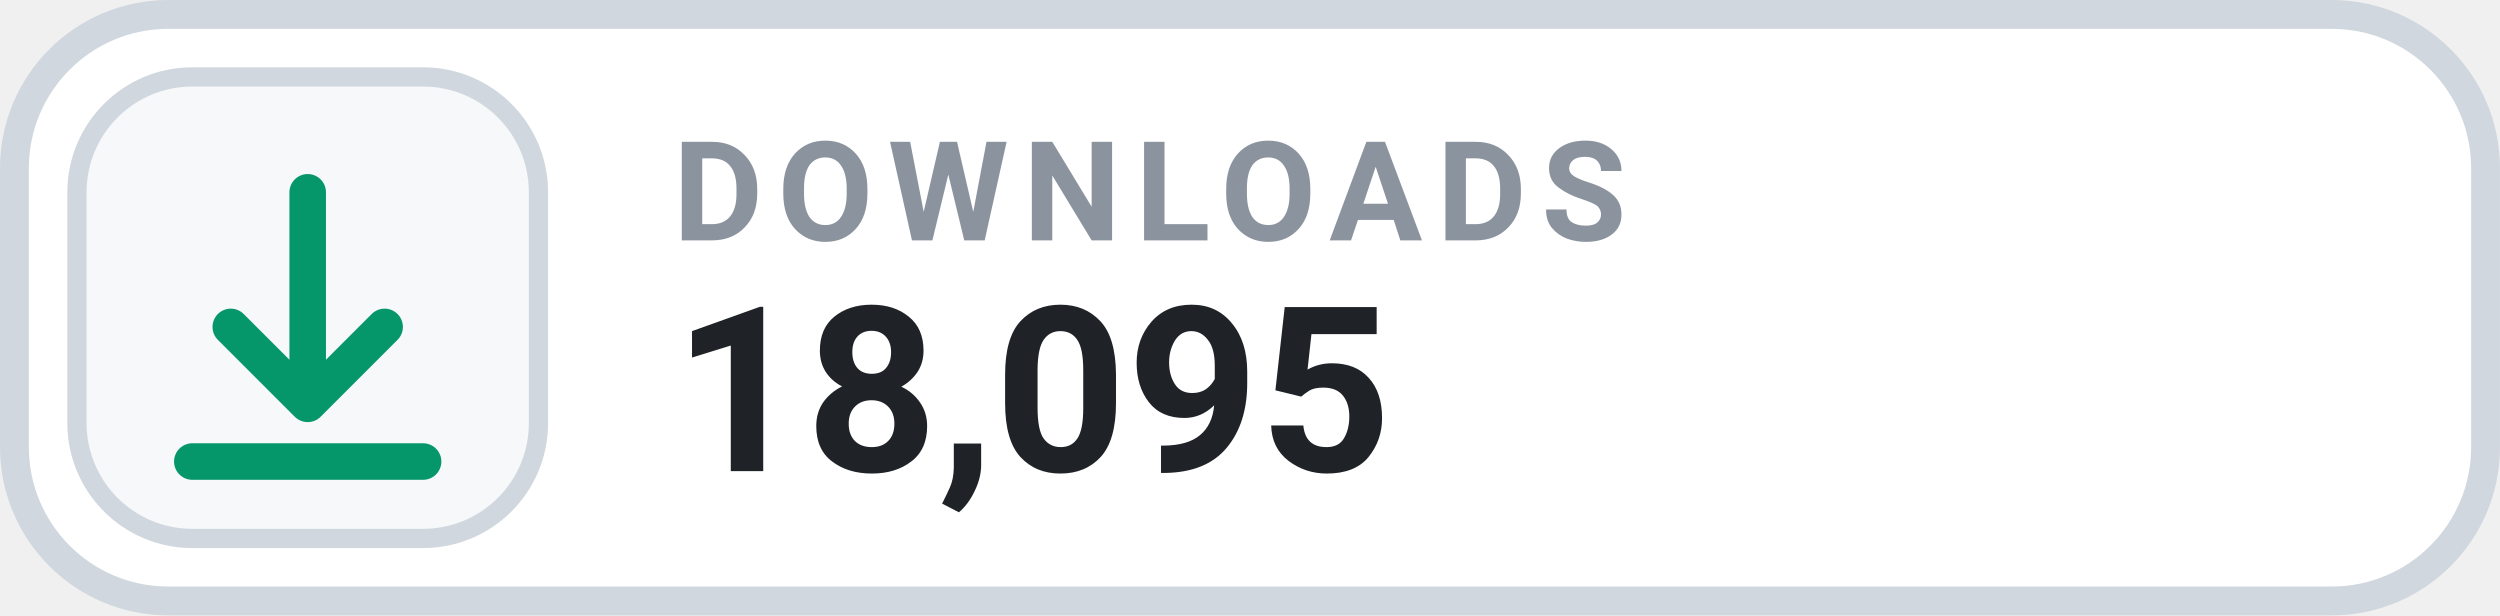
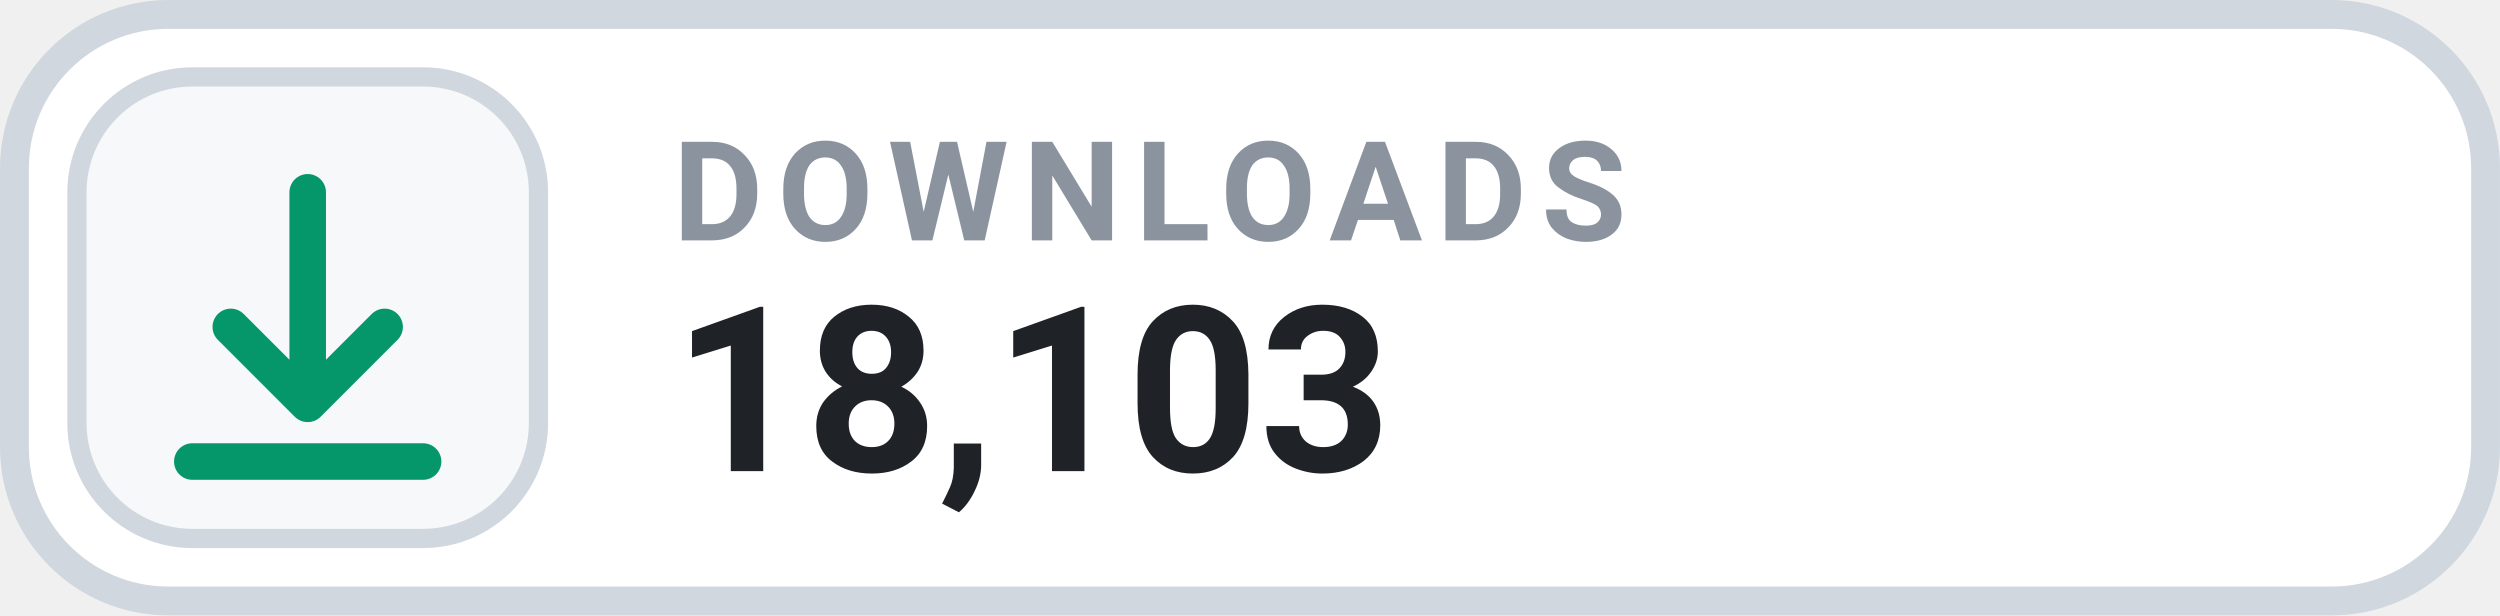
- <svg xmlns="http://www.w3.org/2000/svg" width="126" height="31.015" viewBox="0 0 130 32" role="img" aria-label="DOWNLOADS 18,095">
+ <svg xmlns="http://www.w3.org/2000/svg" width="126" height="31.015" viewBox="0 0 130 32" role="img" aria-label="DOWNLOADS 18,103">
  <rect x=".75" y=".75" width="128.5" height="30.5" rx="8" fill="#FFFFFF" stroke="#D0D7DE" stroke-width="1.5" />
  <rect x="4" y="4" width="24" height="24" rx="6" fill="#F6F8FA" stroke="#D0D7DE" stroke-width="1" />
  <g transform="translate(16 16)" style="color:#059669;">
    <path d="M0 -6 v11 m0 0 l4 -4 m-4 4 l-4 -4 M-6 8 h12" fill="none" stroke="currentColor" stroke-width="1.9" stroke-linecap="round" stroke-linejoin="round" />
  </g>
  <text x="35" y="12.5" fill="#8B949E" font-family="-apple-system,BlinkMacSystemFont,'Segoe UI',Roboto,Helvetica,Arial,sans-serif" font-size="7.2" font-weight="700" letter-spacing=".75">DOWNLOADS</text>
-   <text x="35" y="24.5" fill="#1F2328" font-family="-apple-system,BlinkMacSystemFont,'Segoe UI',Roboto,Helvetica,Arial,sans-serif" font-size="12" font-weight="700">18,095</text>
+   <text x="35" y="24.5" fill="#1F2328" font-family="-apple-system,BlinkMacSystemFont,'Segoe UI',Roboto,Helvetica,Arial,sans-serif" font-size="12" font-weight="700">18,103</text>
</svg>
